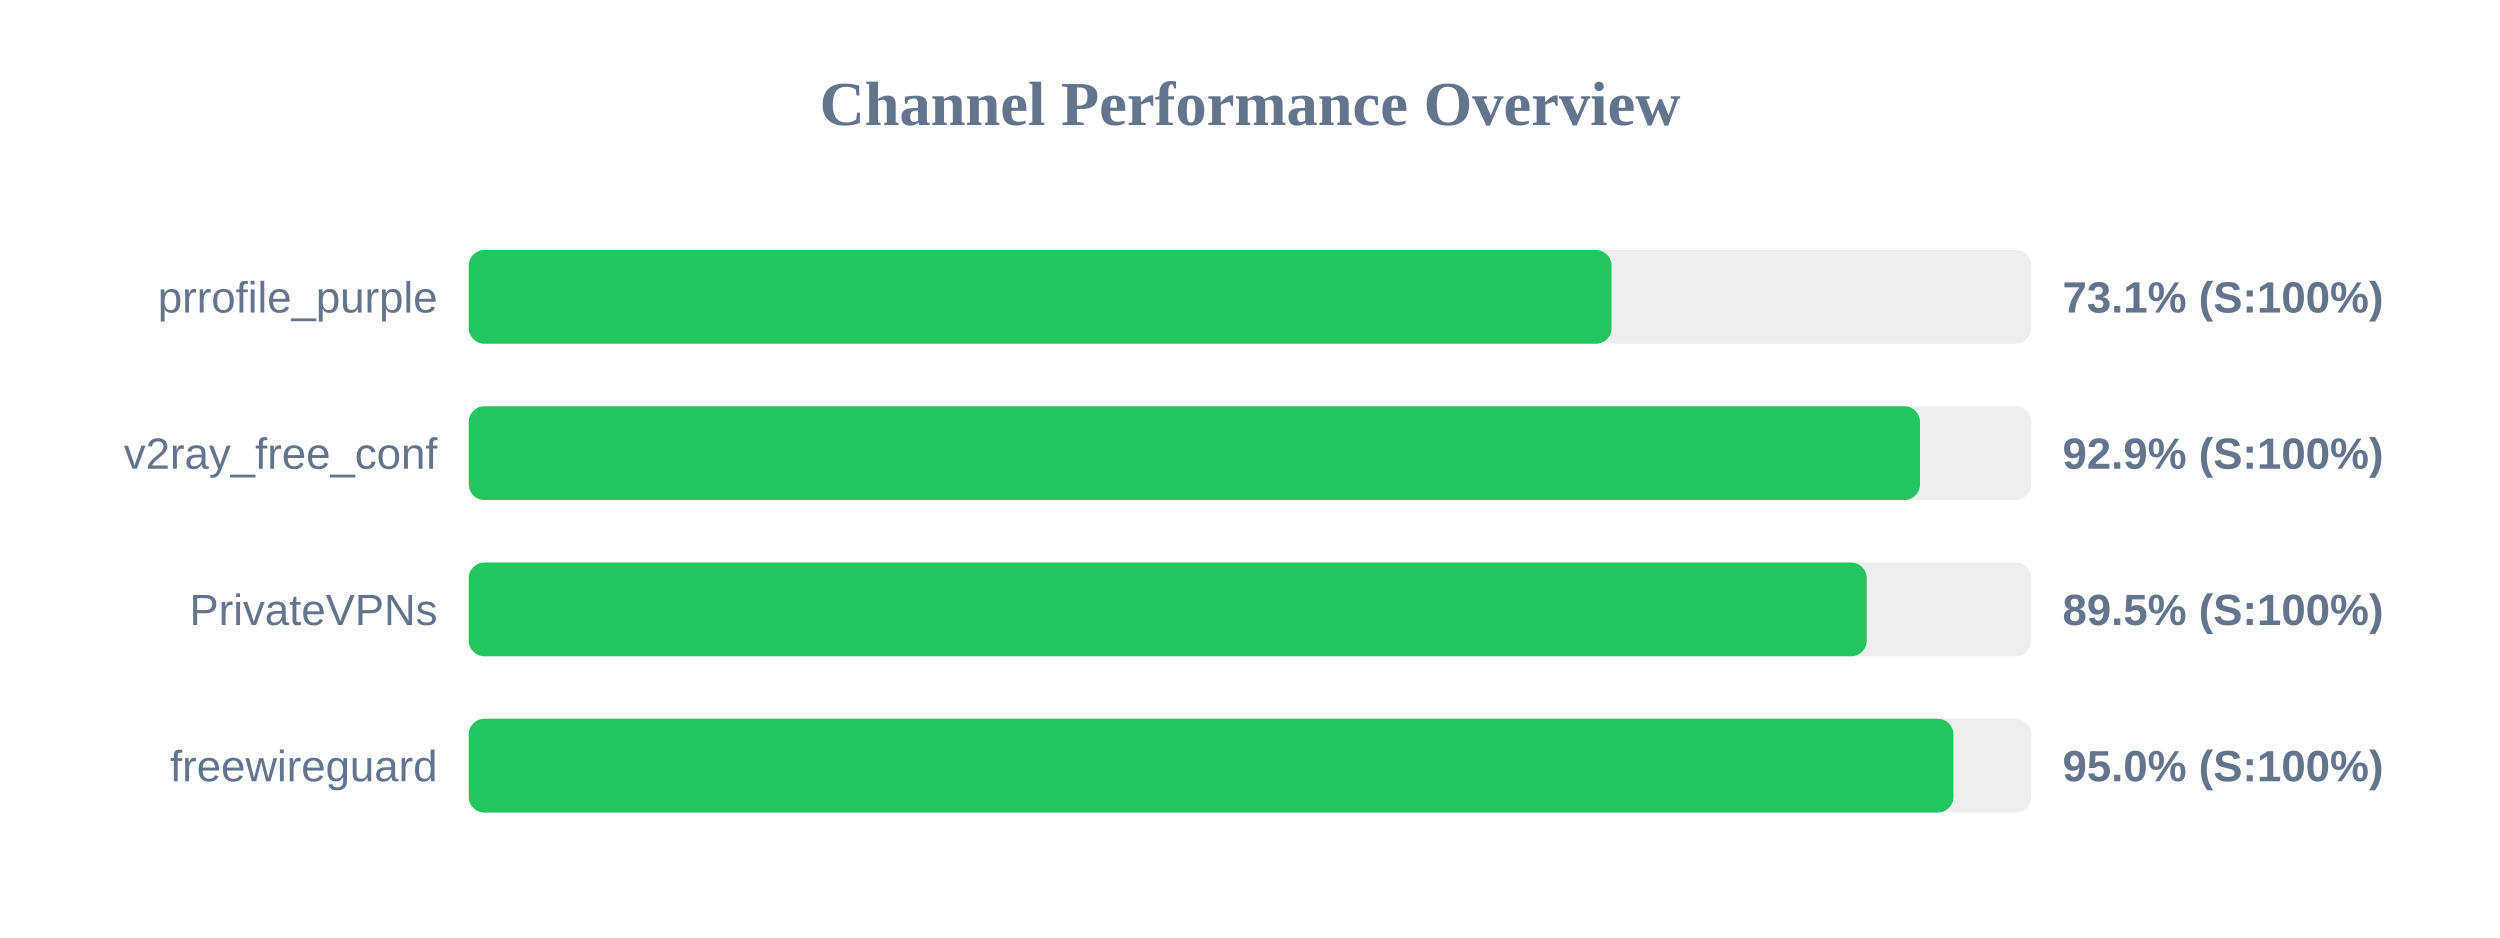
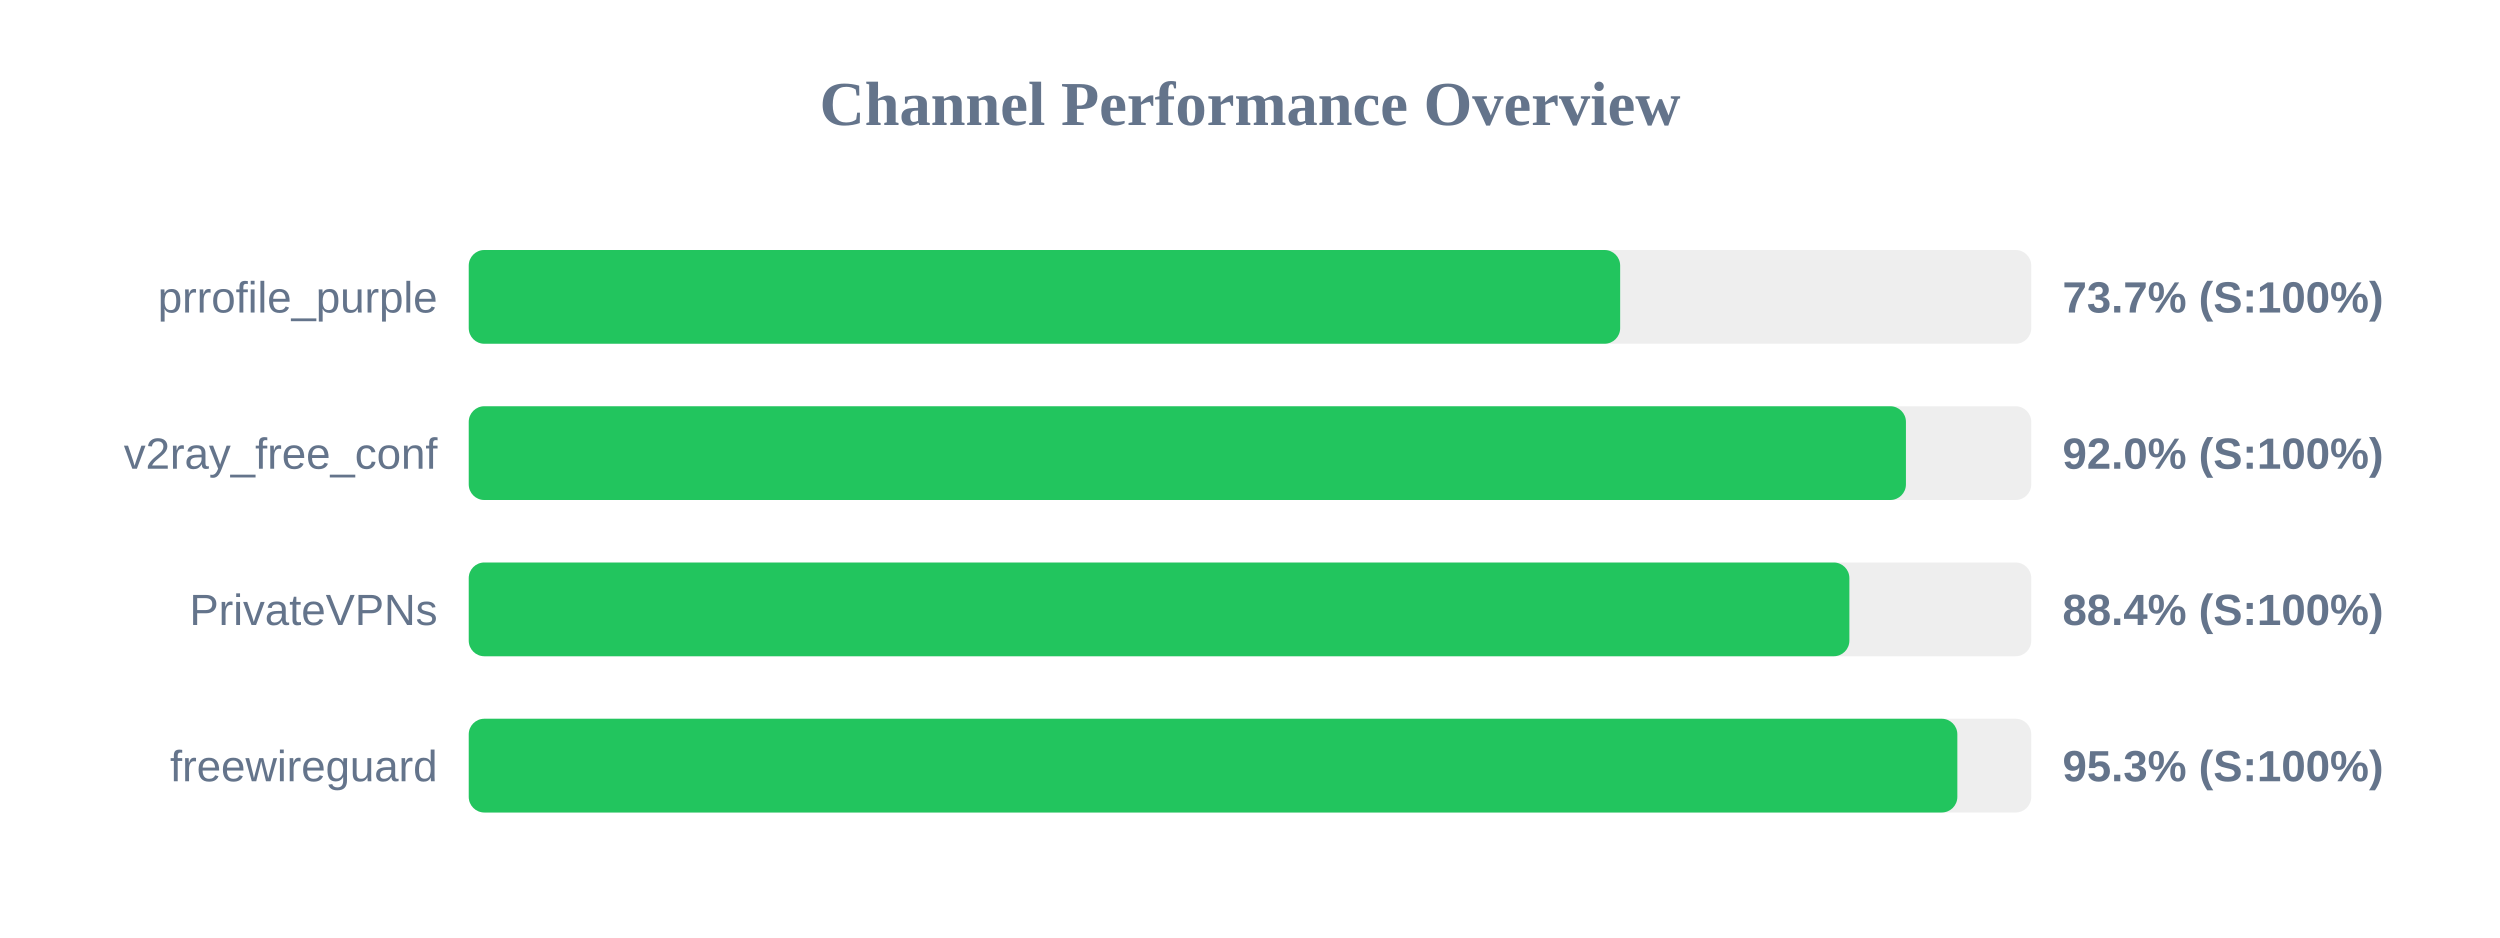
<svg xmlns="http://www.w3.org/2000/svg" width="800" height="300" version="1.1">
  <style>
        .row { font: 14px Arial; fill: #64748b; }
        .score { font: bold 14px Arial; fill: #64748b; }
    </style>
  <text x="400" y="40" text-anchor="middle" font-size="20px" font-weight="bold" fill="#64748b">Channel Performance Overview</text>
  <rect x="150" y="80" width="500" height="30" fill="#eee" rx="5" />
-   <rect x="150" y="80" width="365.7" height="30" fill="#22c55e" rx="5" />
+   <rect x="150" y="80" width="368.45" height="30" fill="#22c55e" rx="5" />
  <text x="140" y="100" text-anchor="end" class="row">prrofile_purple</text>
-   <text x="660" y="100" text-anchor="start" class="score">73.1% (S:100%)</text>
+   <text x="660" y="100" text-anchor="start" class="score">73.7% (S:100%)</text>
  <rect x="150" y="130" width="500" height="30" fill="#eee" rx="5" />
-   <rect x="150" y="130" width="464.4" height="30" fill="#22c55e" rx="5" />
+   <rect x="150" y="130" width="459.9" height="30" fill="#22c55e" rx="5" />
  <text x="140" y="150" text-anchor="end" class="row">v2ray_free_conf</text>
-   <text x="660" y="150" text-anchor="start" class="score">92.9% (S:100%)</text>
+   <text x="660" y="150" text-anchor="start" class="score">92.0% (S:100%)</text>
  <rect x="150" y="180" width="500" height="30" fill="#eee" rx="5" />
-   <rect x="150" y="180" width="447.35" height="30" fill="#22c55e" rx="5" />
+   <rect x="150" y="180" width="441.8" height="30" fill="#22c55e" rx="5" />
  <text x="140" y="200" text-anchor="end" class="row">PrivateVPNs</text>
-   <text x="660" y="200" text-anchor="start" class="score">89.5% (S:100%)</text>
+   <text x="660" y="200" text-anchor="start" class="score">88.4% (S:100%)</text>
  <rect x="150" y="230" width="500" height="30" fill="#eee" rx="5" />
-   <rect x="150" y="230" width="475.1" height="30" fill="#22c55e" rx="5" />
+   <rect x="150" y="230" width="476.35" height="30" fill="#22c55e" rx="5" />
  <text x="140" y="250" text-anchor="end" class="row">freewireguard</text>
-   <text x="660" y="250" text-anchor="start" class="score">95.0% (S:100%)</text>
+   <text x="660" y="250" text-anchor="start" class="score">95.3% (S:100%)</text>
</svg>
